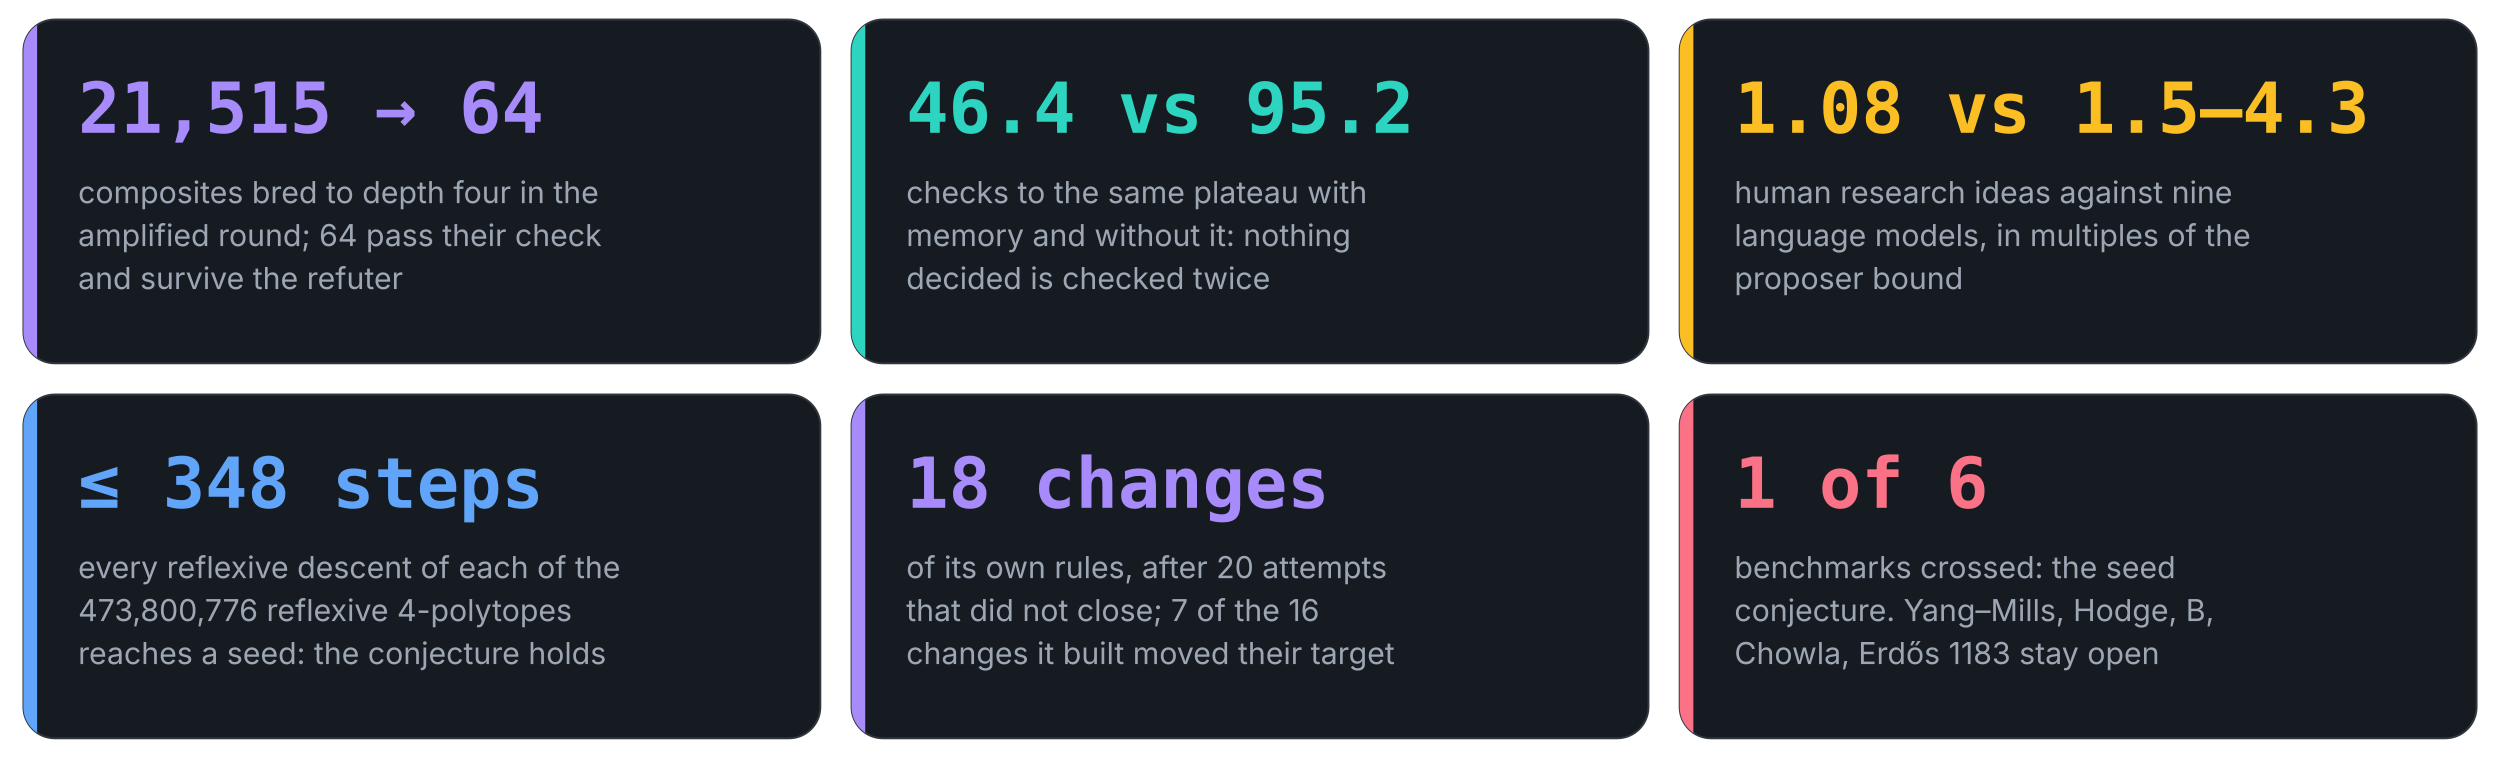
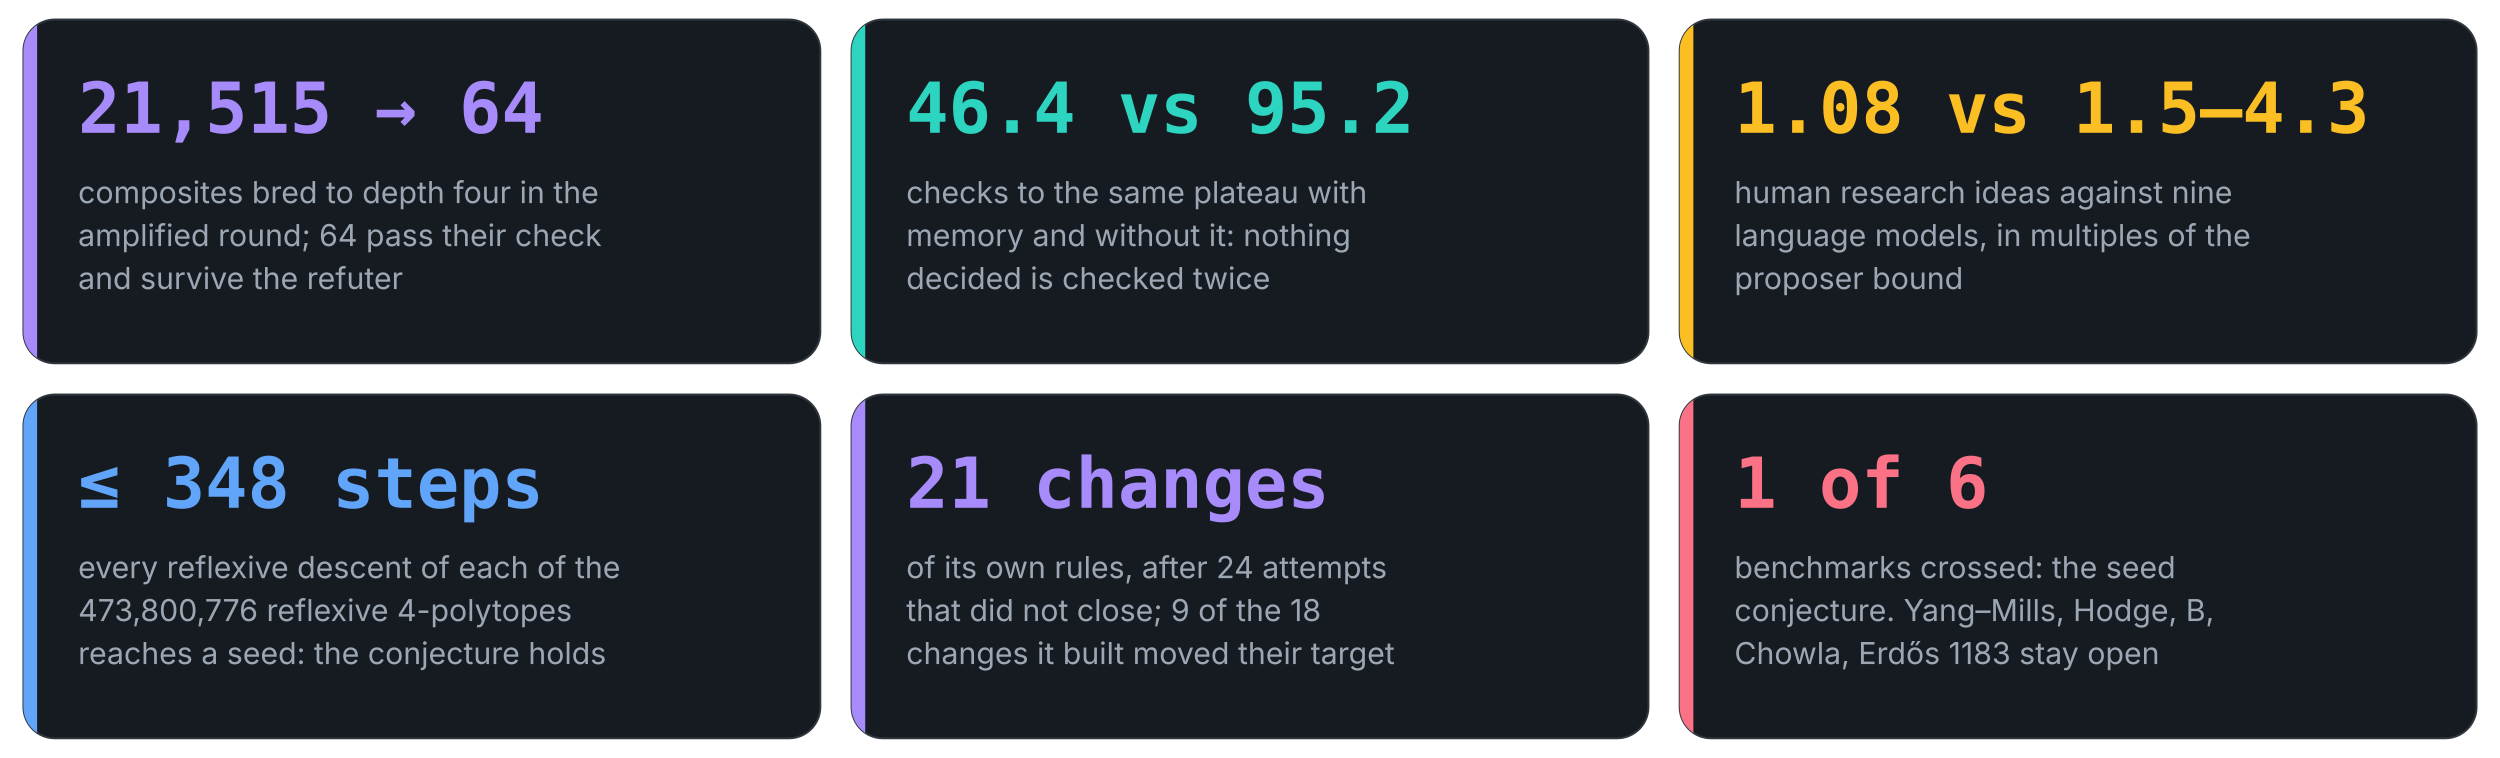
<svg xmlns="http://www.w3.org/2000/svg" viewBox="0 0 1280 388" width="1280" height="388" role="img" aria-label="Six numbers from the runs of Anaxia">
  <clipPath id="c0">
    <rect x="12.0" y="10.0" width="408.0" height="176.0" rx="16" />
  </clipPath>
  <rect x="12.0" y="10.0" width="408.0" height="176.0" rx="16" fill="#161b22" stroke="#30363d" />
  <rect x="12.0" y="10.0" width="7" height="176.0" fill="#a78bfa" clip-path="url(#c0)" />
  <text x="40.0" y="68.0" font-family="'JetBrains Mono', 'SFMono-Regular', Menlo, Consolas, monospace" font-size="36" font-weight="700" fill="#a78bfa" text-anchor="start">21,515 → 64</text>
  <text x="40.0" y="104.0" font-family="Inter, 'Segoe UI', Roboto, Helvetica, Arial, sans-serif" font-size="15.5" font-weight="400" fill="#9da7b3" text-anchor="start">composites bred to depth four in the</text>
  <text x="40.0" y="126.0" font-family="Inter, 'Segoe UI', Roboto, Helvetica, Arial, sans-serif" font-size="15.5" font-weight="400" fill="#9da7b3" text-anchor="start">amplified round; 64 pass their check</text>
  <text x="40.0" y="148.0" font-family="Inter, 'Segoe UI', Roboto, Helvetica, Arial, sans-serif" font-size="15.5" font-weight="400" fill="#9da7b3" text-anchor="start">and survive the refuter</text>
  <clipPath id="c1">
    <rect x="436.0" y="10.0" width="408.0" height="176.0" rx="16" />
  </clipPath>
  <rect x="436.0" y="10.0" width="408.0" height="176.0" rx="16" fill="#161b22" stroke="#30363d" />
  <rect x="436.0" y="10.0" width="7" height="176.0" fill="#2dd4bf" clip-path="url(#c1)" />
  <text x="464.0" y="68.0" font-family="'JetBrains Mono', 'SFMono-Regular', Menlo, Consolas, monospace" font-size="36" font-weight="700" fill="#2dd4bf" text-anchor="start">46.4 vs 95.2</text>
  <text x="464.0" y="104.0" font-family="Inter, 'Segoe UI', Roboto, Helvetica, Arial, sans-serif" font-size="15.5" font-weight="400" fill="#9da7b3" text-anchor="start">checks to the same plateau with</text>
  <text x="464.0" y="126.0" font-family="Inter, 'Segoe UI', Roboto, Helvetica, Arial, sans-serif" font-size="15.5" font-weight="400" fill="#9da7b3" text-anchor="start">memory and without it: nothing</text>
  <text x="464.0" y="148.0" font-family="Inter, 'Segoe UI', Roboto, Helvetica, Arial, sans-serif" font-size="15.5" font-weight="400" fill="#9da7b3" text-anchor="start">decided is checked twice</text>
  <clipPath id="c2">
    <rect x="860.0" y="10.0" width="408.0" height="176.0" rx="16" />
  </clipPath>
  <rect x="860.0" y="10.0" width="408.0" height="176.0" rx="16" fill="#161b22" stroke="#30363d" />
  <rect x="860.0" y="10.0" width="7" height="176.0" fill="#fbbf24" clip-path="url(#c2)" />
  <text x="888.0" y="68.0" font-family="'JetBrains Mono', 'SFMono-Regular', Menlo, Consolas, monospace" font-size="36" font-weight="700" fill="#fbbf24" text-anchor="start">1.08 vs 1.5–4.3</text>
  <text x="888.0" y="104.0" font-family="Inter, 'Segoe UI', Roboto, Helvetica, Arial, sans-serif" font-size="15.5" font-weight="400" fill="#9da7b3" text-anchor="start">human research ideas against nine</text>
  <text x="888.0" y="126.0" font-family="Inter, 'Segoe UI', Roboto, Helvetica, Arial, sans-serif" font-size="15.5" font-weight="400" fill="#9da7b3" text-anchor="start">language models, in multiples of the</text>
  <text x="888.0" y="148.0" font-family="Inter, 'Segoe UI', Roboto, Helvetica, Arial, sans-serif" font-size="15.5" font-weight="400" fill="#9da7b3" text-anchor="start">proposer bound</text>
  <clipPath id="c3">
    <rect x="12.0" y="202.0" width="408.0" height="176.0" rx="16" />
  </clipPath>
  <rect x="12.0" y="202.0" width="408.0" height="176.0" rx="16" fill="#161b22" stroke="#30363d" />
  <rect x="12.0" y="202.0" width="7" height="176.0" fill="#60a5fa" clip-path="url(#c3)" />
  <text x="40.0" y="260.0" font-family="'JetBrains Mono', 'SFMono-Regular', Menlo, Consolas, monospace" font-size="36" font-weight="700" fill="#60a5fa" text-anchor="start">≤ 348 steps</text>
  <text x="40.0" y="296.0" font-family="Inter, 'Segoe UI', Roboto, Helvetica, Arial, sans-serif" font-size="15.5" font-weight="400" fill="#9da7b3" text-anchor="start">every reflexive descent of each of the</text>
  <text x="40.0" y="318.0" font-family="Inter, 'Segoe UI', Roboto, Helvetica, Arial, sans-serif" font-size="15.5" font-weight="400" fill="#9da7b3" text-anchor="start">473,800,776 reflexive 4-polytopes</text>
  <text x="40.0" y="340.0" font-family="Inter, 'Segoe UI', Roboto, Helvetica, Arial, sans-serif" font-size="15.5" font-weight="400" fill="#9da7b3" text-anchor="start">reaches a seed: the conjecture holds</text>
  <clipPath id="c4">
    <rect x="436.0" y="202.0" width="408.0" height="176.0" rx="16" />
  </clipPath>
  <rect x="436.0" y="202.0" width="408.0" height="176.0" rx="16" fill="#161b22" stroke="#30363d" />
  <rect x="436.0" y="202.0" width="7" height="176.0" fill="#a78bfa" clip-path="url(#c4)" />
-   <text x="464.0" y="260.0" font-family="'JetBrains Mono', 'SFMono-Regular', Menlo, Consolas, monospace" font-size="36" font-weight="700" fill="#a78bfa" text-anchor="start">18 changes</text>
-   <text x="464.0" y="296.0" font-family="Inter, 'Segoe UI', Roboto, Helvetica, Arial, sans-serif" font-size="15.5" font-weight="400" fill="#9da7b3" text-anchor="start">of its own rules, after 20 attempts</text>
-   <text x="464.0" y="318.0" font-family="Inter, 'Segoe UI', Roboto, Helvetica, Arial, sans-serif" font-size="15.5" font-weight="400" fill="#9da7b3" text-anchor="start">that did not close; 7 of the 16</text>
+   <text x="464.0" y="260.0" font-family="'JetBrains Mono', 'SFMono-Regular', Menlo, Consolas, monospace" font-size="36" font-weight="700" fill="#a78bfa" text-anchor="start">21 changes</text>
+   <text x="464.0" y="296.0" font-family="Inter, 'Segoe UI', Roboto, Helvetica, Arial, sans-serif" font-size="15.5" font-weight="400" fill="#9da7b3" text-anchor="start">of its own rules, after 24 attempts</text>
+   <text x="464.0" y="318.0" font-family="Inter, 'Segoe UI', Roboto, Helvetica, Arial, sans-serif" font-size="15.5" font-weight="400" fill="#9da7b3" text-anchor="start">that did not close; 9 of the 18</text>
  <text x="464.0" y="340.0" font-family="Inter, 'Segoe UI', Roboto, Helvetica, Arial, sans-serif" font-size="15.5" font-weight="400" fill="#9da7b3" text-anchor="start">changes it built moved their target</text>
  <clipPath id="c5">
    <rect x="860.0" y="202.0" width="408.0" height="176.0" rx="16" />
  </clipPath>
  <rect x="860.0" y="202.0" width="408.0" height="176.0" rx="16" fill="#161b22" stroke="#30363d" />
  <rect x="860.0" y="202.0" width="7" height="176.0" fill="#fb7185" clip-path="url(#c5)" />
  <text x="888.0" y="260.0" font-family="'JetBrains Mono', 'SFMono-Regular', Menlo, Consolas, monospace" font-size="36" font-weight="700" fill="#fb7185" text-anchor="start">1 of 6</text>
  <text x="888.0" y="296.0" font-family="Inter, 'Segoe UI', Roboto, Helvetica, Arial, sans-serif" font-size="15.5" font-weight="400" fill="#9da7b3" text-anchor="start">benchmarks crossed: the seed</text>
  <text x="888.0" y="318.0" font-family="Inter, 'Segoe UI', Roboto, Helvetica, Arial, sans-serif" font-size="15.5" font-weight="400" fill="#9da7b3" text-anchor="start">conjecture. Yang–Mills, Hodge, B,</text>
  <text x="888.0" y="340.0" font-family="Inter, 'Segoe UI', Roboto, Helvetica, Arial, sans-serif" font-size="15.5" font-weight="400" fill="#9da7b3" text-anchor="start">Chowla, Erdős 1183 stay open</text>
</svg>
